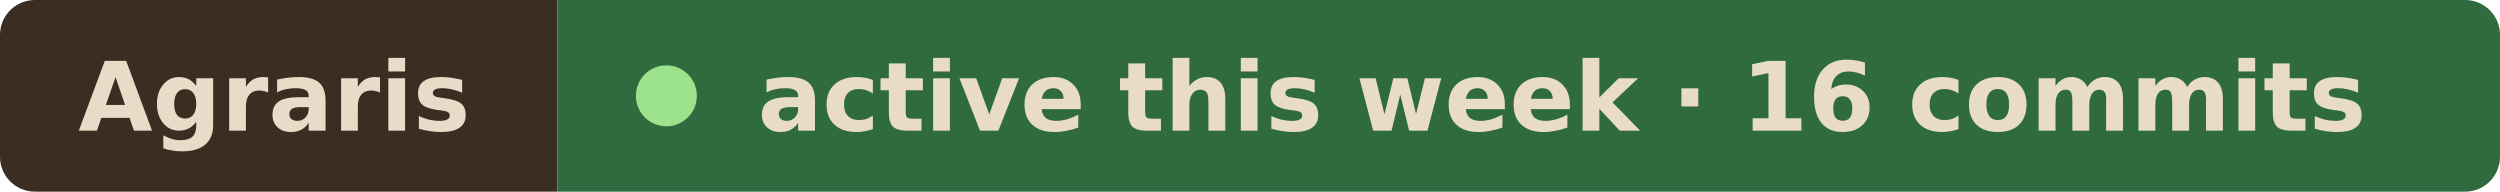
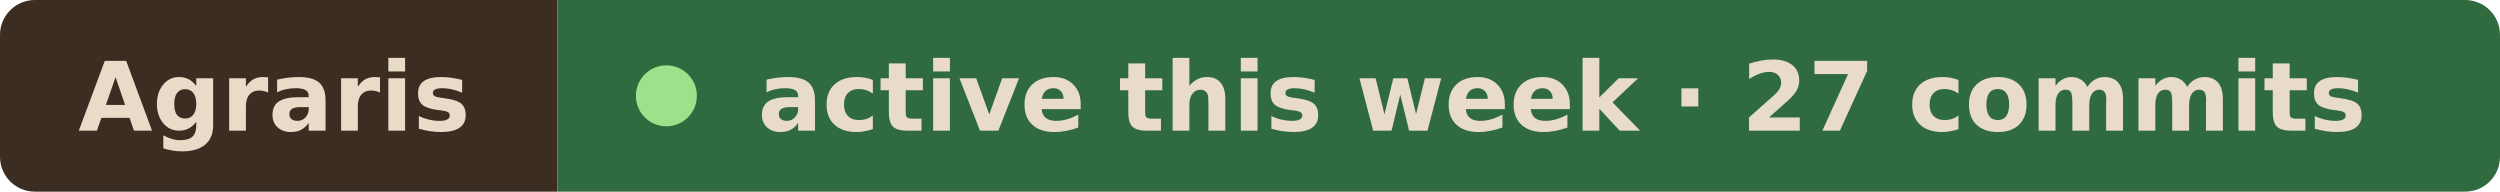
- <svg xmlns="http://www.w3.org/2000/svg" width="287" height="22" viewBox="0 0 287 22" role="img" aria-label="Agraris active this week · 16 commits">
+ <svg xmlns="http://www.w3.org/2000/svg" width="287" height="22" viewBox="0 0 287 22" role="img" aria-label="Agraris active this week · 27 commits">
  <clipPath id="r">
    <rect width="287" height="22" rx="4" />
  </clipPath>
  <g clip-path="url(#r)">
    <rect width="64" height="22" fill="#3b2d22" />
    <rect x="64" width="223" height="22" fill="#2f6b3f" />
  </g>
  <g font-family="Verdana, Geneva, DejaVu Sans, sans-serif" font-size="11" font-weight="600" fill="#e8dcc8">
    <text x="9" y="15" textLength="46" lengthAdjust="spacingAndGlyphs">Agraris</text>
    <circle cx="76.5" cy="11" r="3.5" fill="#9be28a" />
-     <text x="87" y="15" textLength="191" lengthAdjust="spacingAndGlyphs">active this week · 16 commits</text>
+     <text x="87" y="15" textLength="191" lengthAdjust="spacingAndGlyphs">active this week · 27 commits</text>
  </g>
</svg>
